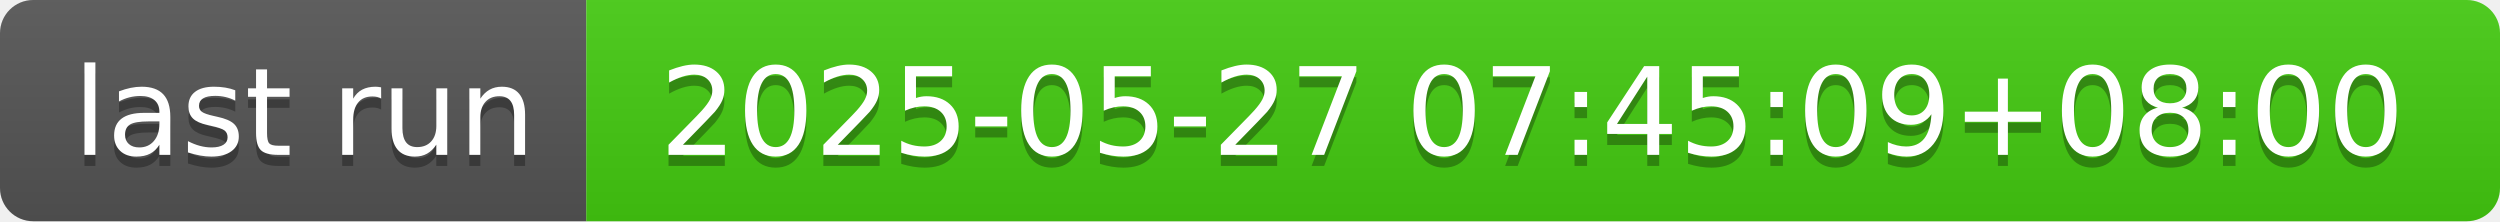
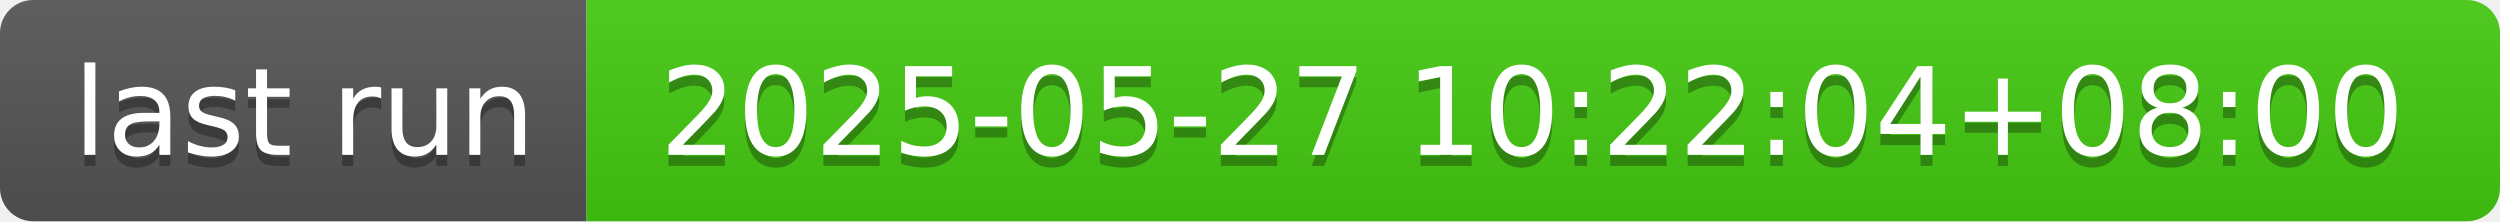
- <svg xmlns="http://www.w3.org/2000/svg" width="226" height="20" role="img" aria-label="last run: 2025-05-27 07:45:09+08:00">
+ <svg xmlns="http://www.w3.org/2000/svg" width="226" height="20" role="img" aria-label="last run: 2025-05-27 10:22:04+08:00">
  <linearGradient id="s" x2="0" y2="100%">
    <stop offset="0" stop-color="#bbb" stop-opacity=".1" />
    <stop offset="1" stop-opacity=".1" />
  </linearGradient>
  <clipPath id="r">
    <rect width="226" height="20" rx="3" fill="#fff" />
  </clipPath>
  <g clip-path="url(#r)">
    <rect width="53" height="20" fill="#555" />
    <rect x="53" width="173" height="20" fill="#4c1" />
    <rect width="226" height="20" fill="url(#s)" />
  </g>
  <g fill="#fff" text-anchor="middle" font-family="Verdana,Geneva,DejaVu Sans,sans-serif" text-rendering="geometricPrecision" font-size="110">
    <text aria-hidden="true" x="275" y="150" fill="#010101" fill-opacity=".3" transform="scale(.1)" textLength="430">last run</text>
    <text x="275" y="140" transform="scale(.1)" fill="#fff" textLength="430">last run</text>
-     <text aria-hidden="true" x="1385" y="150" fill="#010101" fill-opacity=".3" transform="scale(.1)" textLength="1630">2025-05-27 07:45:09+08:00</text>
-     <text x="1385" y="140" transform="scale(.1)" fill="#fff" textLength="1630">2025-05-27 07:45:09+08:00</text>
+     <text aria-hidden="true" x="1385" y="150" fill="#010101" fill-opacity=".3" transform="scale(.1)" textLength="1630">2025-05-27 10:22:04+08:00</text>
+     <text x="1385" y="140" transform="scale(.1)" fill="#fff" textLength="1630">2025-05-27 10:22:04+08:00</text>
  </g>
</svg>
